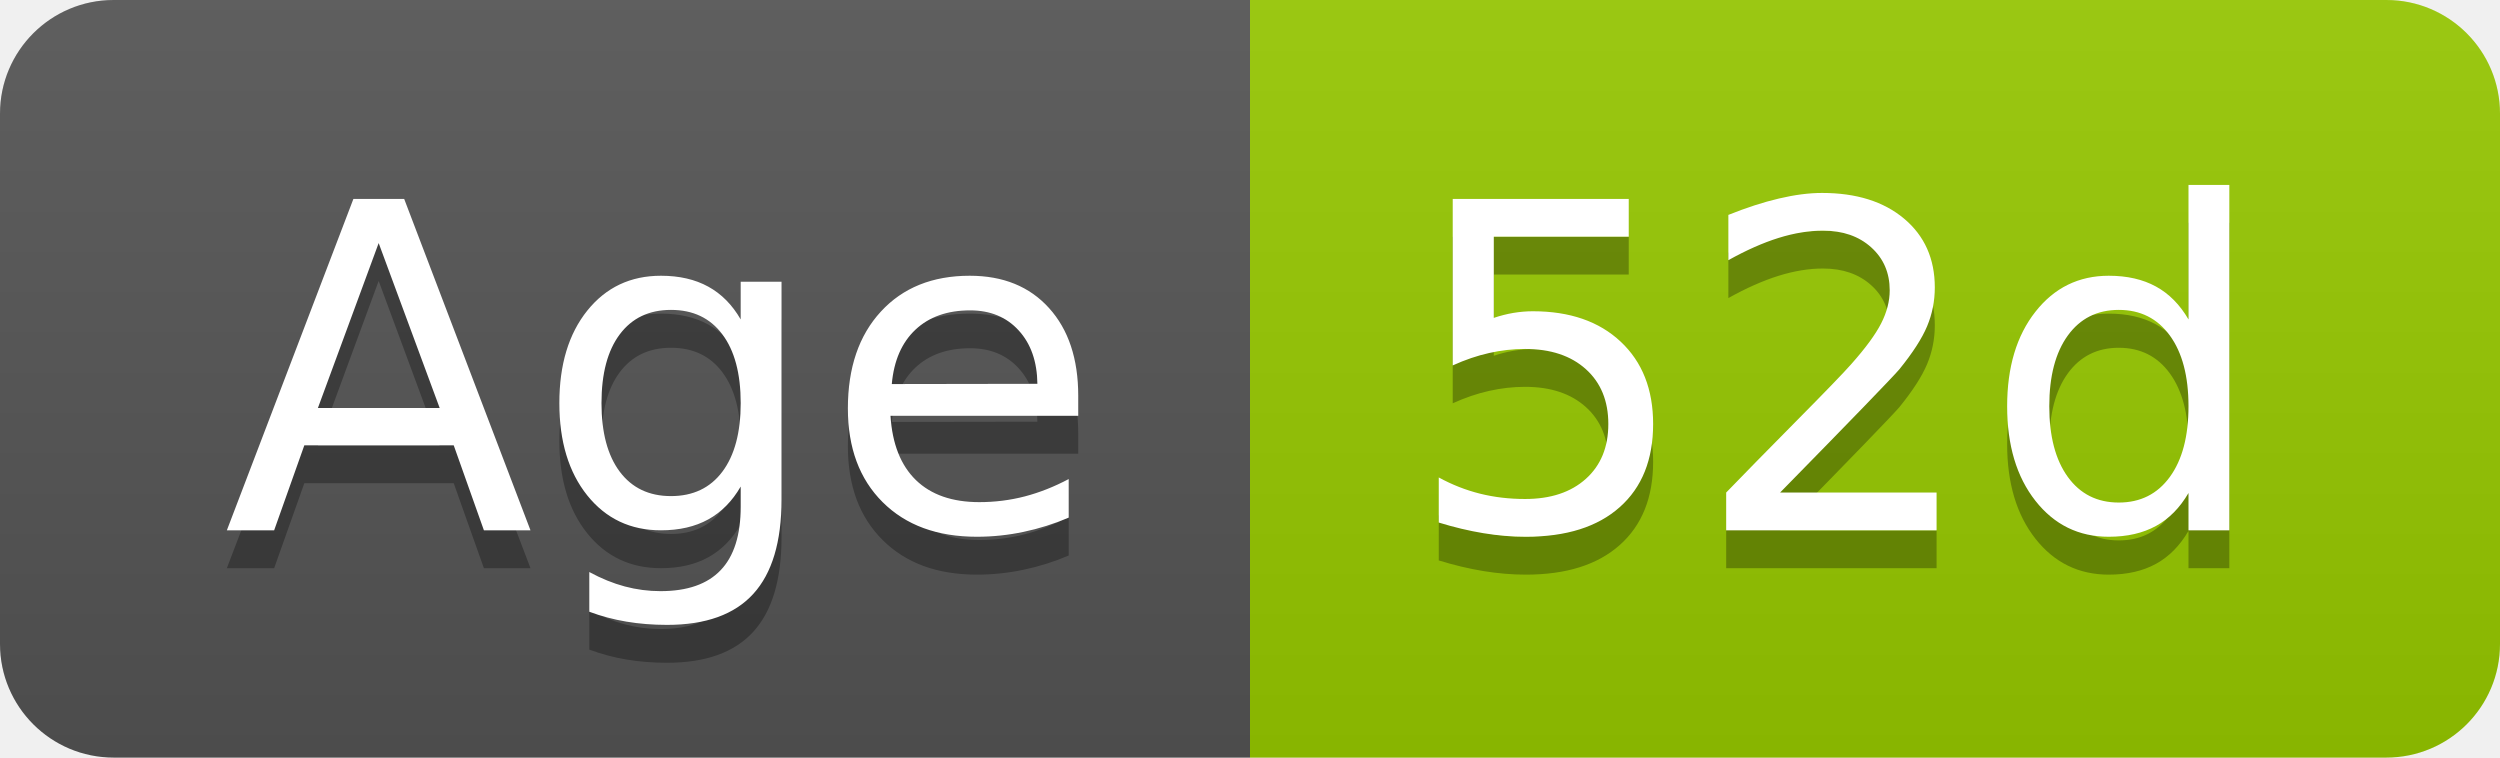
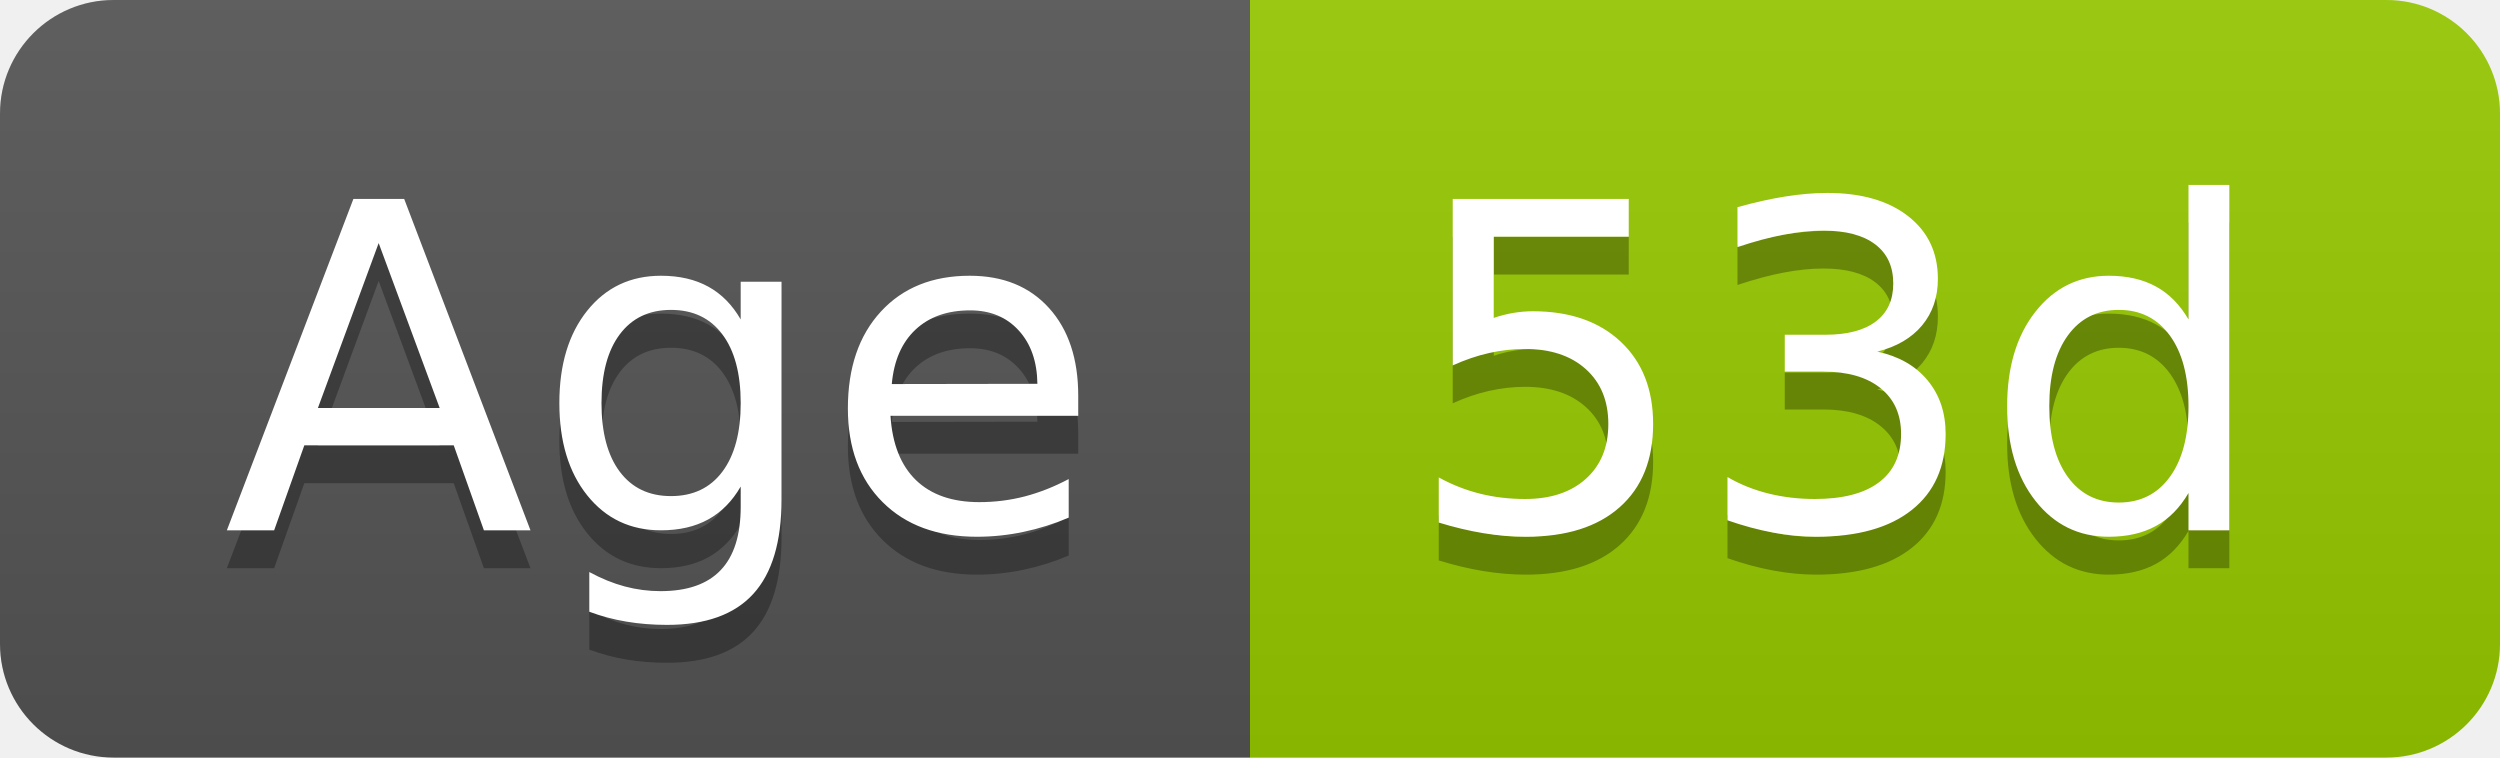
- <svg xmlns="http://www.w3.org/2000/svg" width="66" height="20" role="img" aria-label="Age: 52d">
+ <svg xmlns="http://www.w3.org/2000/svg" width="66" height="20" role="img" aria-label="Age: 53d">
  <linearGradient id="s" x2="0" y2="100%">
    <stop offset="0" stop-color="#bbb" stop-opacity=".1" />
    <stop offset="1" stop-opacity=".1" />
  </linearGradient>
  <clipPath id="r">
    <rect width="66" height="20" rx="3" fill="#fff" />
  </clipPath>
  <g clip-path="url(#r)">
    <rect width="33" height="20" fill="#555" />
    <rect x="33" width="33" height="20" fill="#97ca00" />
    <rect width="66" height="20" fill="url(#s)" />
  </g>
  <g fill="#fff" text-anchor="middle" font-family="Verdana,Geneva,DejaVu Sans,sans-serif" text-rendering="geometricPrecision" font-size="120">
    <text aria-hidden="true" x="175" y="150" fill="#010101" fill-opacity=".3" transform="scale(.1)" textLength="228">Age</text>
    <text x="175" y="140" transform="scale(.1)" fill="#fff" textLength="228">Age</text>
-     <text aria-hidden="true" x="485" y="150" fill="#010101" fill-opacity=".3" transform="scale(.1)" textLength="228">52d</text>
-     <text x="485" y="140" transform="scale(.1)" fill="#fff" textLength="228">52d</text>
+     <text aria-hidden="true" x="485" y="150" fill="#010101" fill-opacity=".3" transform="scale(.1)" textLength="228">53d</text>
+     <text x="485" y="140" transform="scale(.1)" fill="#fff" textLength="228">53d</text>
  </g>
</svg>
